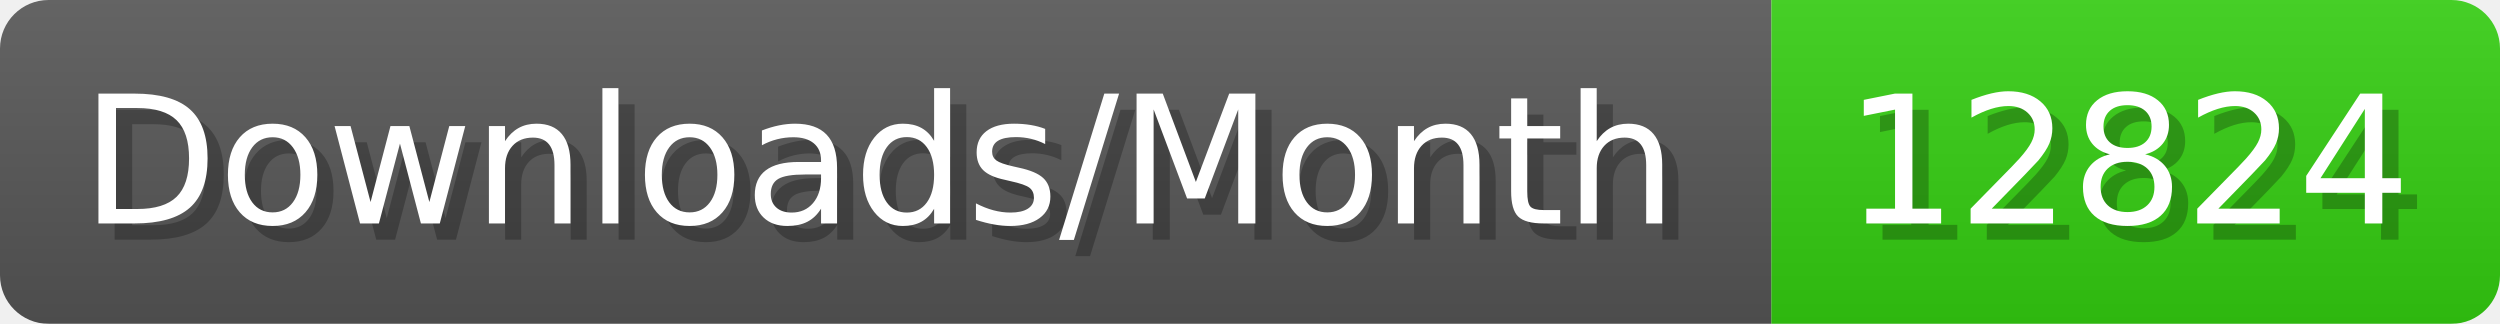
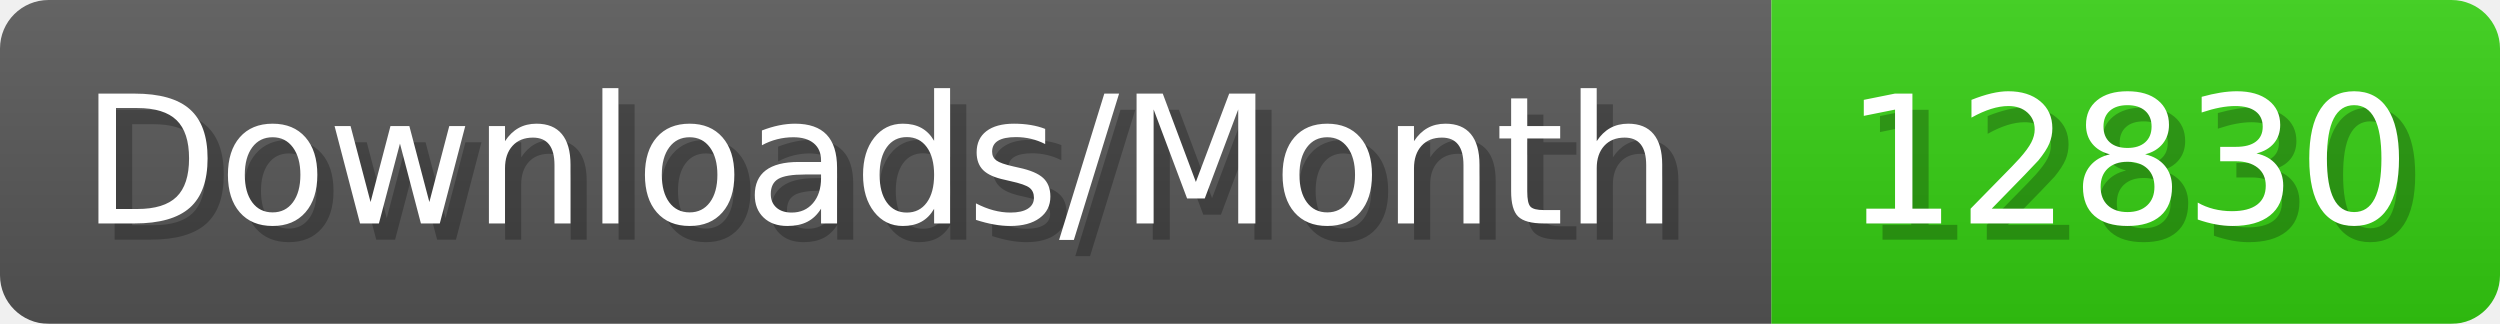
- <svg xmlns="http://www.w3.org/2000/svg" width="154.4" height="20" viewBox="0 0 1544 200" role="img" aria-label="Downloads/Month: 12824">
+ <svg xmlns="http://www.w3.org/2000/svg" width="154.4" height="20" viewBox="0 0 1544 200" role="img" aria-label="Downloads/Month: 12830">
  <linearGradient id="YlXUI" x2="0" y2="100%">
    <stop offset="0" stop-opacity=".1" stop-color="#EEE" />
    <stop offset="1" stop-opacity=".1" />
  </linearGradient>
  <mask id="JHhop">
    <rect width="1544" height="200" rx="30" fill="#FFF" />
  </mask>
  <g mask="url(#JHhop)">
    <rect width="1094" height="200" fill="#555" />
    <rect width="450" height="200" fill="#3C1" x="1094" />
    <rect width="1544" height="200" fill="url(#YlXUI)" />
  </g>
  <g aria-hidden="true" fill="#fff" text-anchor="start" font-family="Verdana,DejaVu Sans,sans-serif" font-size="110">
    <text x="60" y="148" textLength="994" fill="#000" opacity="0.25">Downloads/Month</text>
    <text x="50" y="138" textLength="994">Downloads/Month</text>
-     <text x="1149" y="148" textLength="350" fill="#000" opacity="0.25">12824</text>
-     <text x="1139" y="138" textLength="350">12824</text>
+     <text x="1149" y="148" textLength="350" fill="#000" opacity="0.25">12830</text>
+     <text x="1139" y="138" textLength="350">12830</text>
  </g>
</svg>
